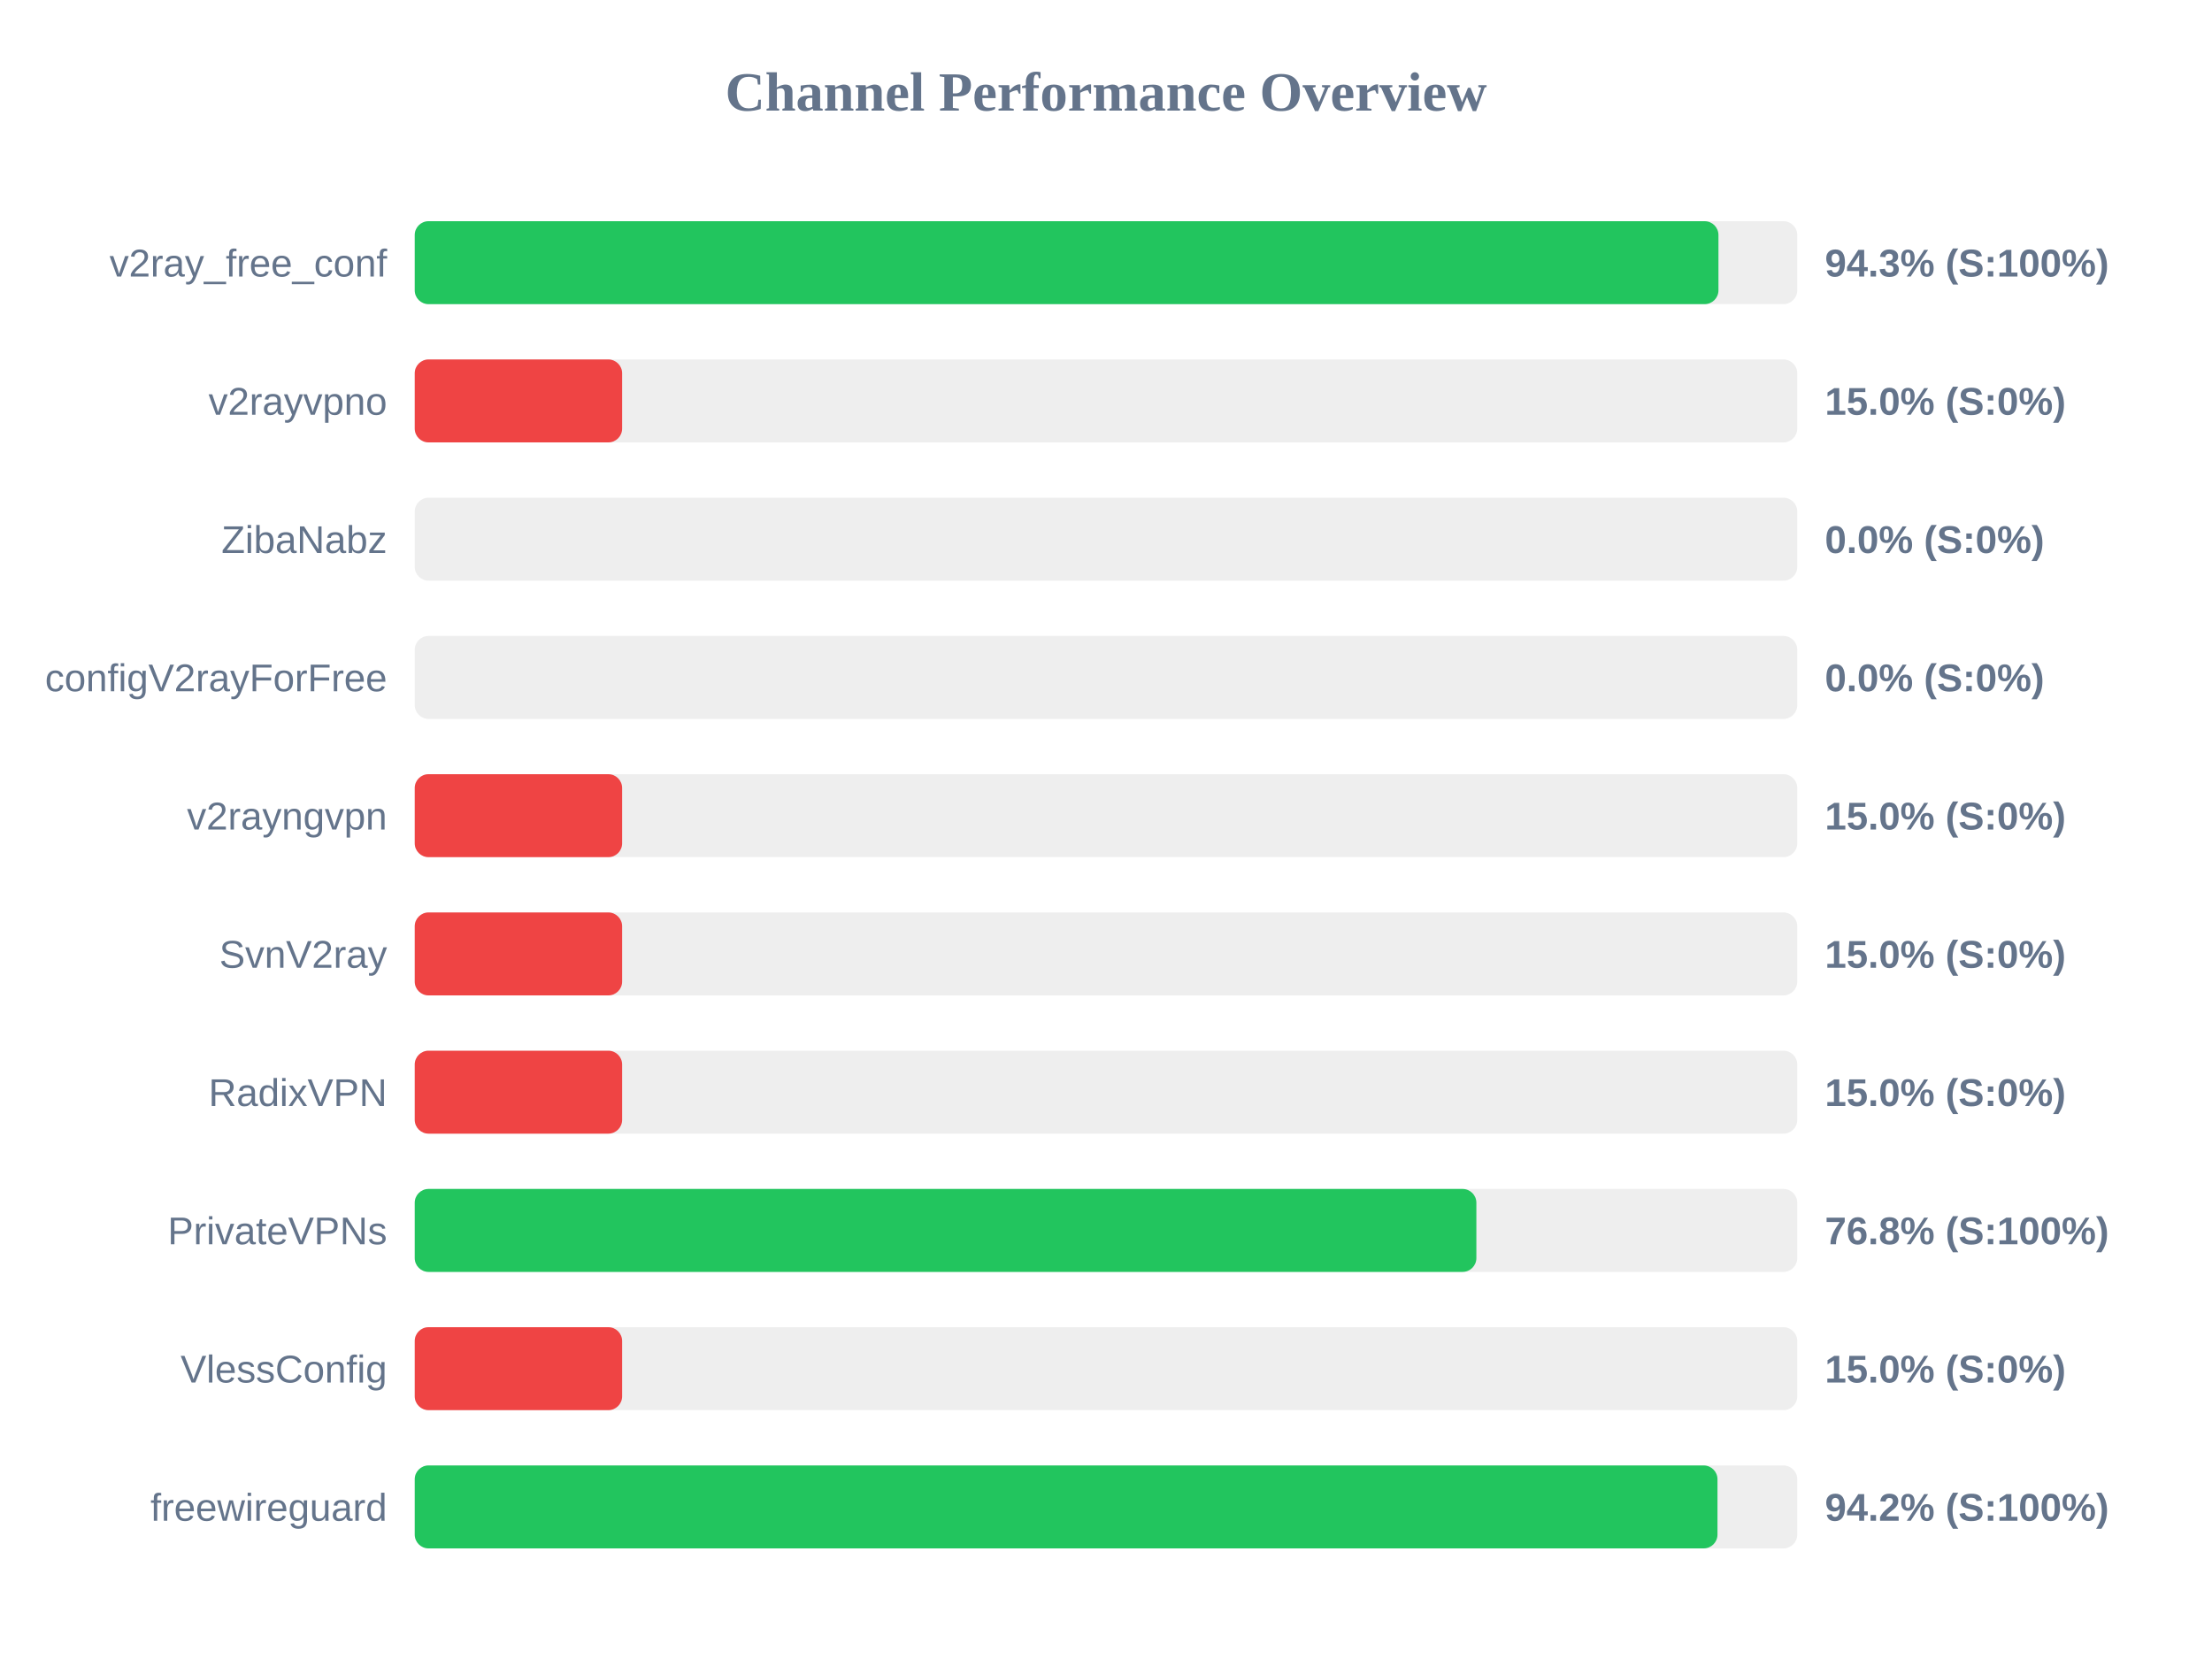
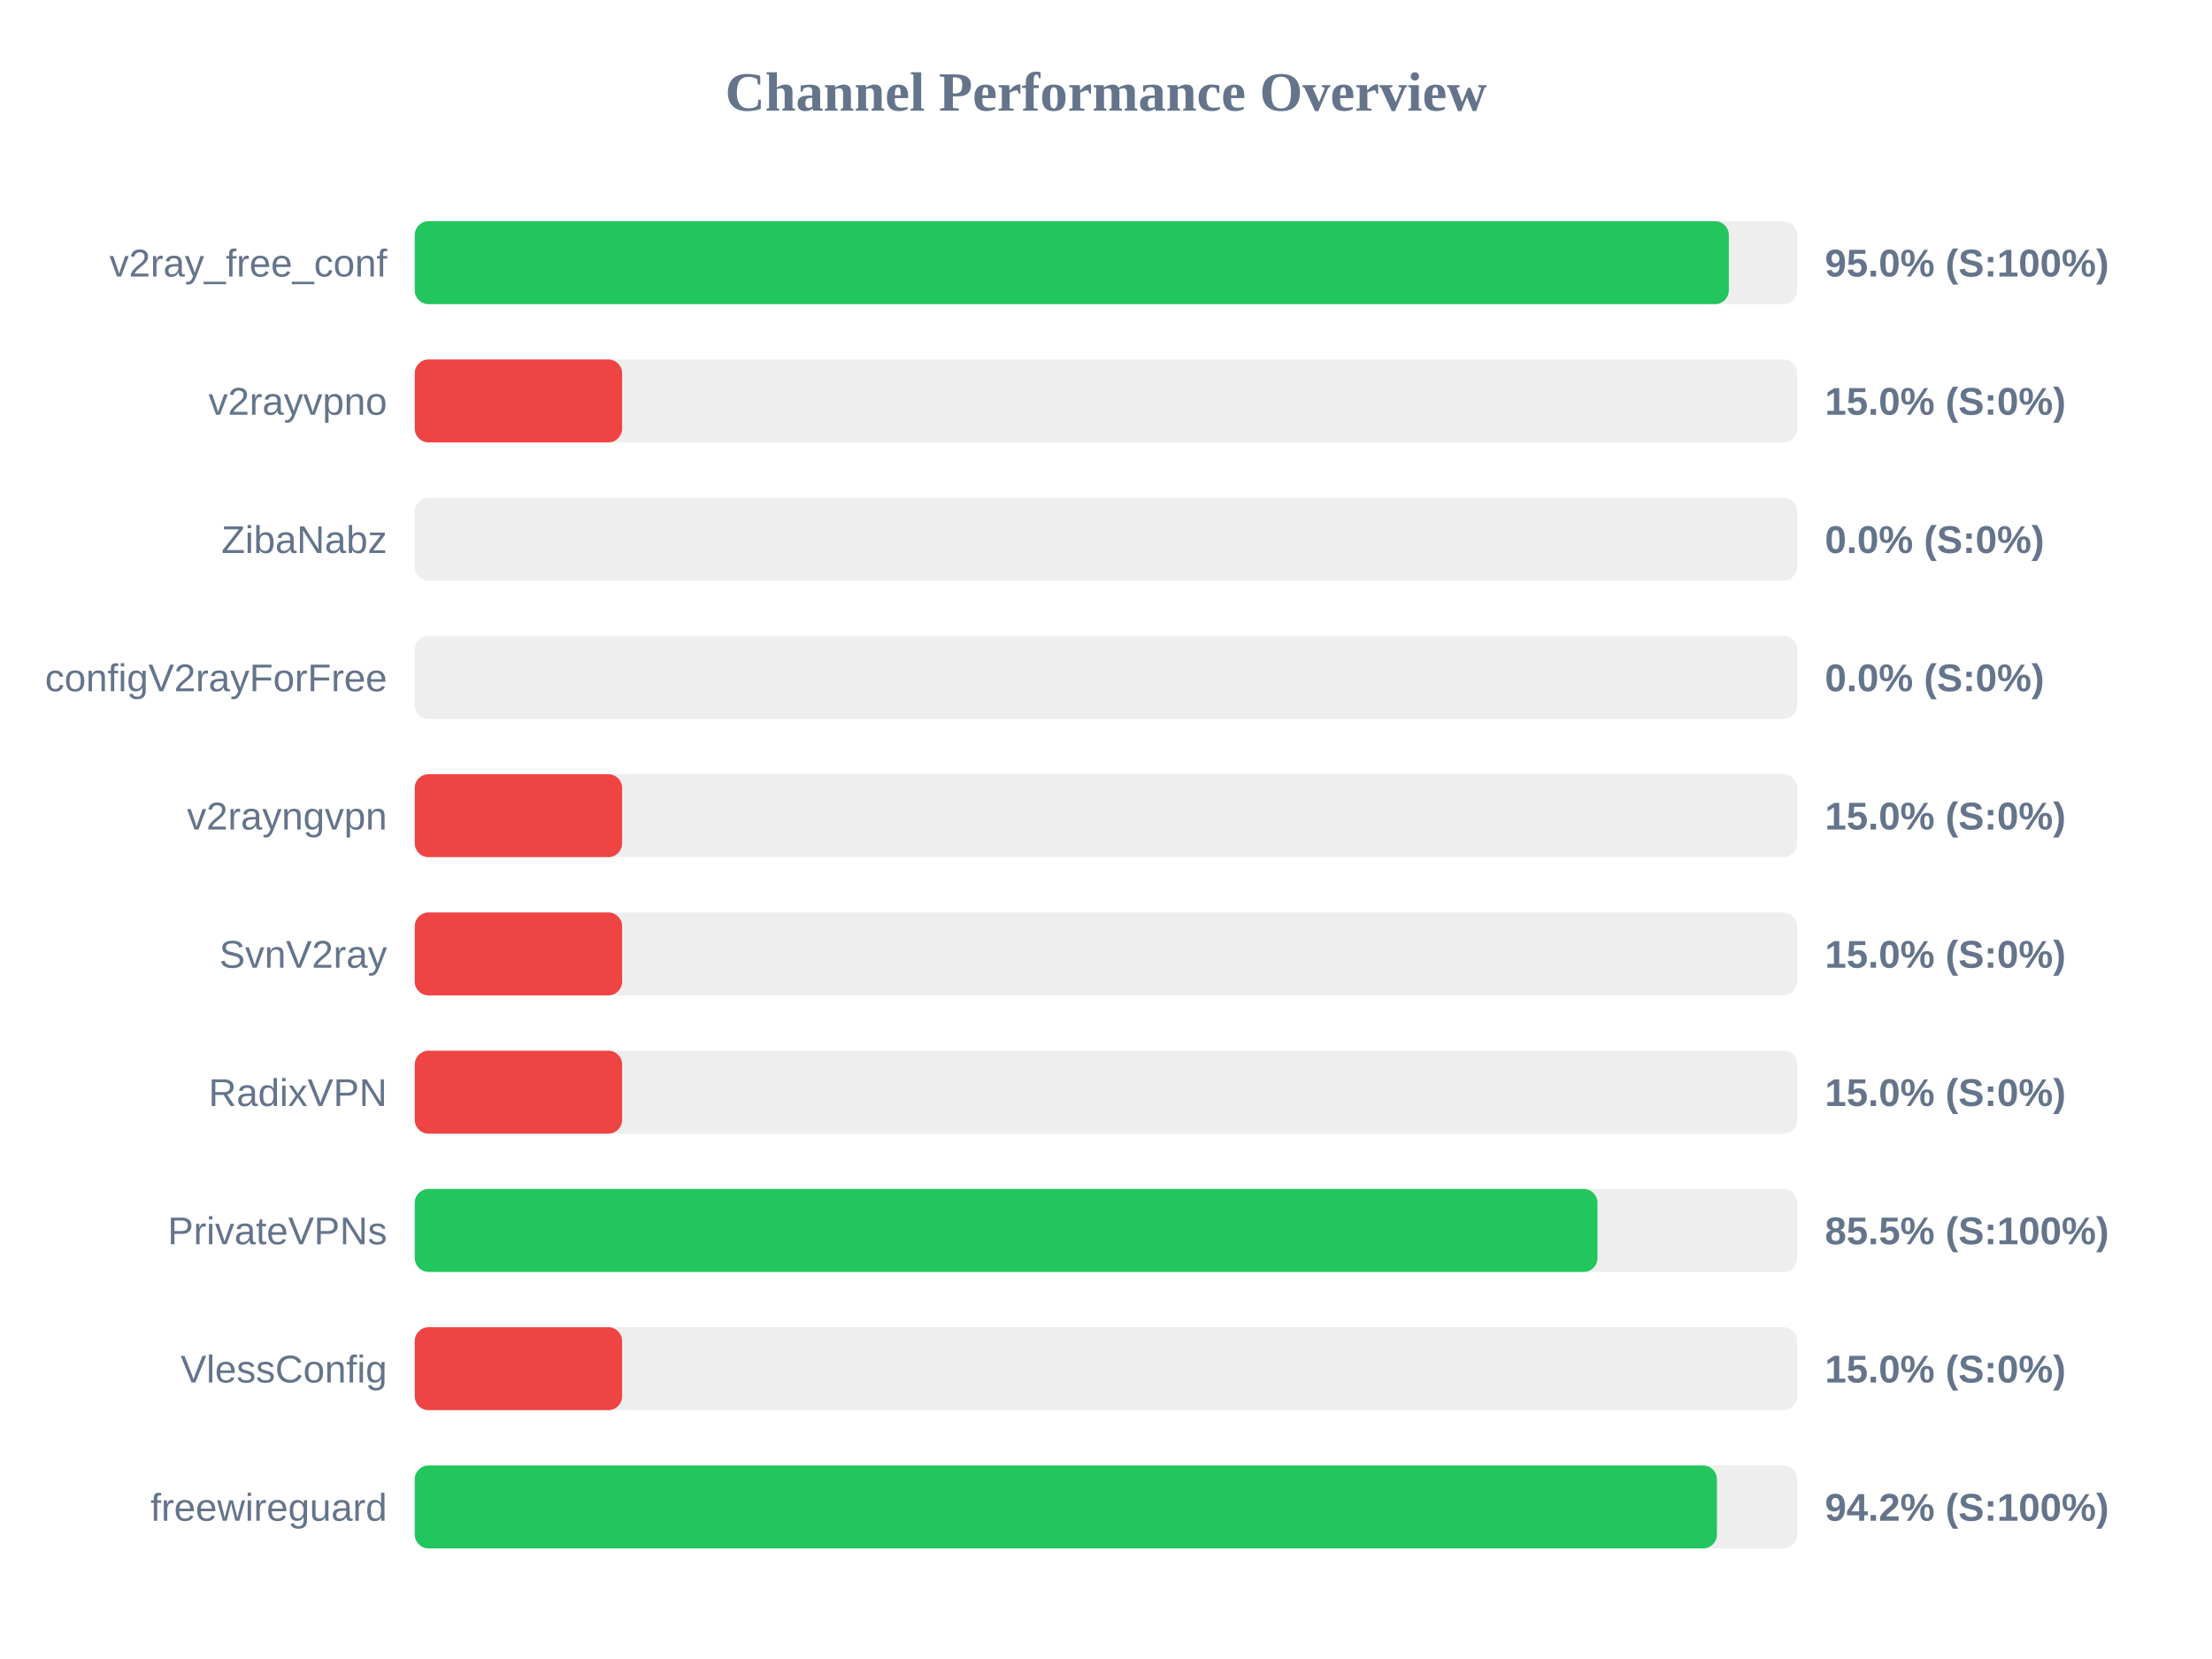
<svg xmlns="http://www.w3.org/2000/svg" width="800" height="600" version="1.1">
  <style>
        .row { font: 14px Arial; fill: #64748b; }
        .score { font: bold 14px Arial; fill: #64748b; }
    </style>
  <text x="400" y="40" text-anchor="middle" font-size="20px" font-weight="bold" fill="#64748b">Channel Performance Overview</text>
  <rect x="150" y="80" width="500" height="30" fill="#eee" rx="5" />
-   <rect x="150" y="80" width="471.5" height="30" fill="#22c55e" rx="5" />
+   <rect x="150" y="80" width="475.25" height="30" fill="#22c55e" rx="5" />
  <text x="140" y="100" text-anchor="end" class="row">v2ray_free_conf</text>
-   <text x="660" y="100" text-anchor="start" class="score">94.3% (S:100%)</text>
+   <text x="660" y="100" text-anchor="start" class="score">95.0% (S:100%)</text>
  <rect x="150" y="130" width="500" height="30" fill="#eee" rx="5" />
  <rect x="150" y="130" width="75.0" height="30" fill="#ef4444" rx="5" />
  <text x="140" y="150" text-anchor="end" class="row">v2rayvpno</text>
  <text x="660" y="150" text-anchor="start" class="score">15.0% (S:0%)</text>
  <rect x="150" y="180" width="500" height="30" fill="#eee" rx="5" />
  <rect x="150" y="180" width="0.0" height="30" fill="#ef4444" rx="5" />
  <text x="140" y="200" text-anchor="end" class="row">ZibaNabz</text>
  <text x="660" y="200" text-anchor="start" class="score">0.0% (S:0%)</text>
  <rect x="150" y="230" width="500" height="30" fill="#eee" rx="5" />
  <rect x="150" y="230" width="0.0" height="30" fill="#ef4444" rx="5" />
  <text x="140" y="250" text-anchor="end" class="row">configV2rayForFree</text>
  <text x="660" y="250" text-anchor="start" class="score">0.0% (S:0%)</text>
  <rect x="150" y="280" width="500" height="30" fill="#eee" rx="5" />
  <rect x="150" y="280" width="75.0" height="30" fill="#ef4444" rx="5" />
  <text x="140" y="300" text-anchor="end" class="row">v2rayngvpn</text>
  <text x="660" y="300" text-anchor="start" class="score">15.0% (S:0%)</text>
  <rect x="150" y="330" width="500" height="30" fill="#eee" rx="5" />
  <rect x="150" y="330" width="75.0" height="30" fill="#ef4444" rx="5" />
  <text x="140" y="350" text-anchor="end" class="row">SvnV2ray</text>
  <text x="660" y="350" text-anchor="start" class="score">15.0% (S:0%)</text>
  <rect x="150" y="380" width="500" height="30" fill="#eee" rx="5" />
  <rect x="150" y="380" width="75.0" height="30" fill="#ef4444" rx="5" />
  <text x="140" y="400" text-anchor="end" class="row">RadixVPN</text>
  <text x="660" y="400" text-anchor="start" class="score">15.0% (S:0%)</text>
  <rect x="150" y="430" width="500" height="30" fill="#eee" rx="5" />
-   <rect x="150" y="430" width="383.95" height="30" fill="#22c55e" rx="5" />
+   <rect x="150" y="430" width="427.75" height="30" fill="#22c55e" rx="5" />
  <text x="140" y="450" text-anchor="end" class="row">PrivateVPNs</text>
-   <text x="660" y="450" text-anchor="start" class="score">76.8% (S:100%)</text>
+   <text x="660" y="450" text-anchor="start" class="score">85.5% (S:100%)</text>
  <rect x="150" y="480" width="500" height="30" fill="#eee" rx="5" />
  <rect x="150" y="480" width="75.0" height="30" fill="#ef4444" rx="5" />
  <text x="140" y="500" text-anchor="end" class="row">VlessConfig</text>
  <text x="660" y="500" text-anchor="start" class="score">15.0% (S:0%)</text>
  <rect x="150" y="530" width="500" height="30" fill="#eee" rx="5" />
-   <rect x="150" y="530" width="471.15" height="30" fill="#22c55e" rx="5" />
+   <rect x="150" y="530" width="470.95" height="30" fill="#22c55e" rx="5" />
  <text x="140" y="550" text-anchor="end" class="row">freewireguard</text>
  <text x="660" y="550" text-anchor="start" class="score">94.2% (S:100%)</text>
</svg>
